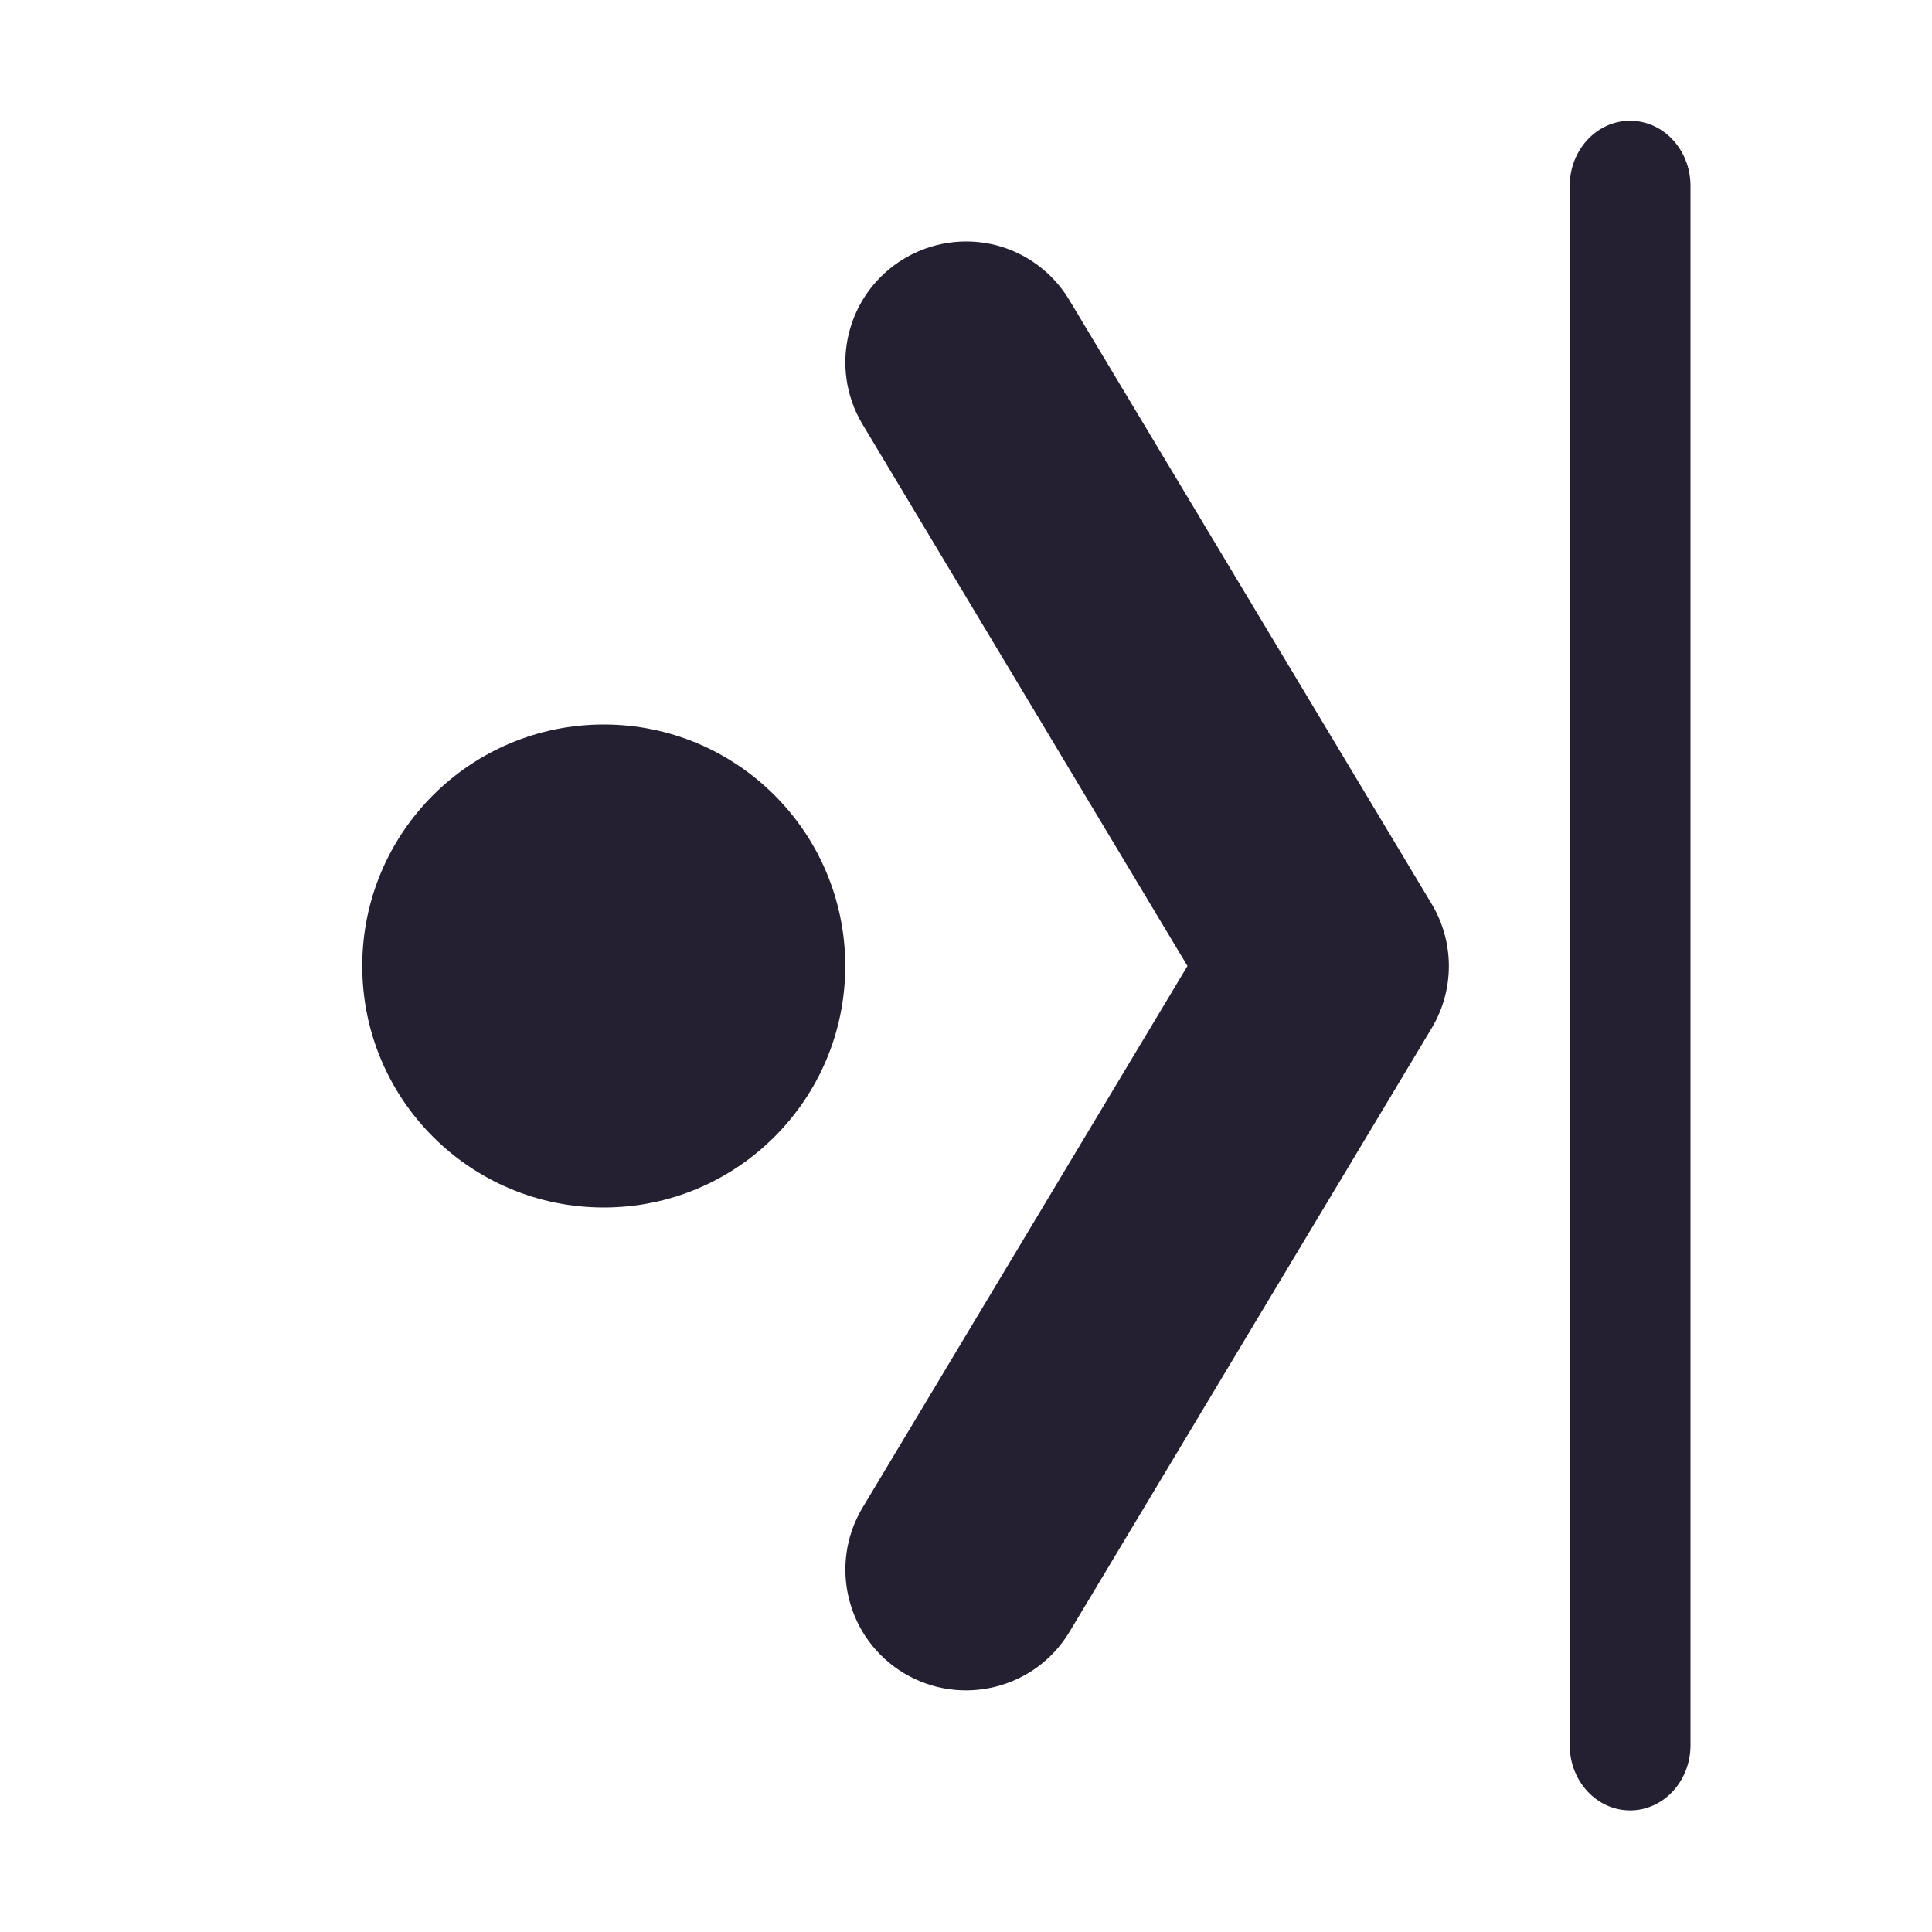
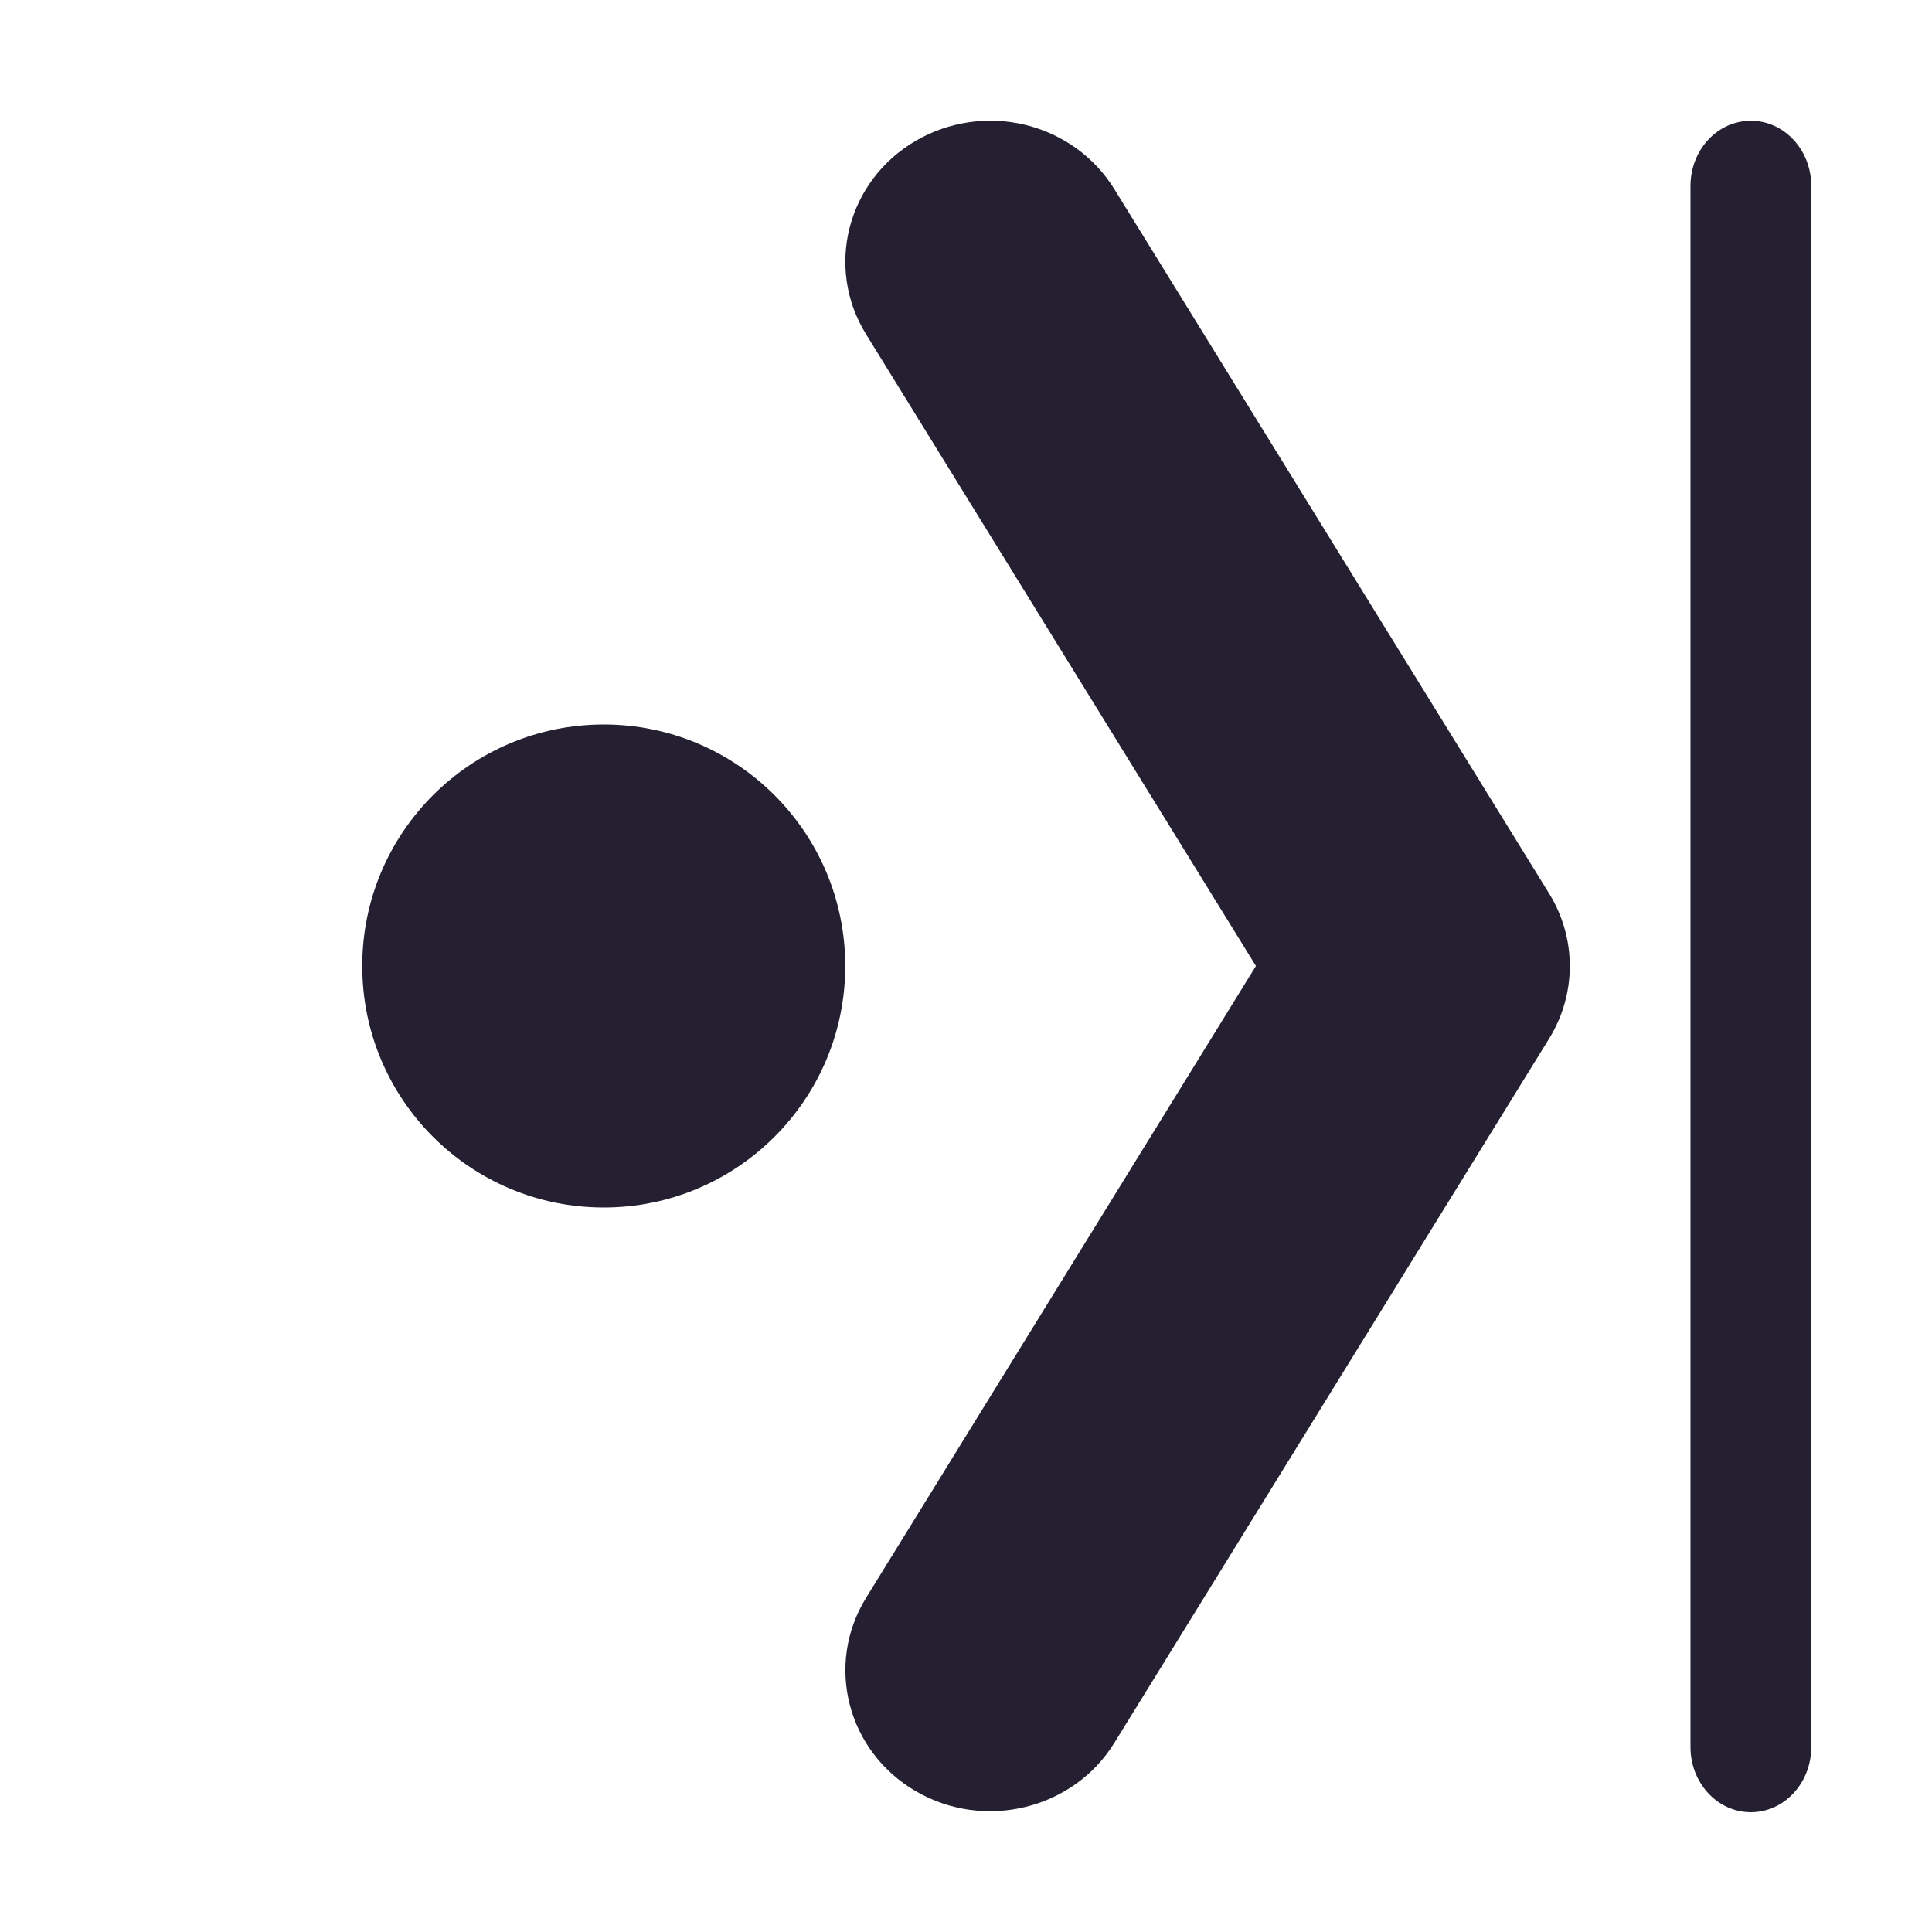
<svg xmlns="http://www.w3.org/2000/svg" width="16" height="16" viewBox="0 0 16 16" version="1.1" id="svg5">
  <defs id="defs2" />
-   <g id="layer1">
-     <path style="color:#000000;fill:#241f31;stroke-linecap:round;stroke-linejoin:round;-inkscape-stroke:none" d="M 8.242,2.029 A 1,1 0 0 0 7.486,2.143 1,1 0 0 0 7.143,3.514 L 9.834,8 7.143,12.486 a 1,1 0 0 0 0.344,1.371 1,1 0 0 0 1.371,-0.344 L 11.857,8.514 a 1,1 0 0 0 0,-1.027 l -3,-5 A 1,1 0 0 0 8.242,2.029 Z" id="path997" />
-     <path id="path2415" style="fill:#241f31;stroke-linecap:round;stroke-linejoin:round;stop-color:#000000" transform="scale(-1)" d="m -3,-8 a 2,2 0 0 1 -2,2 2,2 0 0 1 -2,-2 2,2 0 0 1 2,-2 2,2 0 0 1 2,2 z" />
-     <path style="color:#000000;fill:#241f31;stroke-width:1;stroke-linecap:round;stroke-linejoin:round;-inkscape-stroke:none" d="m 13.5,1 a 0.5,0.539 0 0 0 -0.5,0.53 V 14.454 a 0.5,0.539 0 0 0 1,0 V 1.53 a 0.5,0.539 0 0 0 -0.5,-0.53 z" id="path2678" />
-   </g>
+   <path style="color:#000000;fill:#241f31;stroke-width:1;stroke-linecap:round;stroke-linejoin:round;-inkscape-stroke:none" d="m 8.491,1.034 a 1.2,1.167 0 0 1 0.738,0.533 l 3.601,5.834 a 1.2,1.167 0 0 1 0,1.199 L 9.229,14.433 A 1.2,1.167 0 0 1 7.584,14.834 1.2,1.167 0 0 1 7.171,13.235 L 10.401,8 7.171,2.766 A 1.2,1.167 0 0 1 7.584,1.166 1.2,1.167 0 0 1 8.491,1.034 Z" id="path997" />
+   <path id="path2415" style="fill:#241f31;stroke-linecap:round;stroke-linejoin:round" d="m 3,8 a 2,2 0 0 0 2,2 2,2 0 0 0 2,-2 2,2 0 0 0 -2,-2 2,2 0 0 0 -2,2 z" />
+   <path style="color:#000000;fill:#241f31;stroke-width:1;stroke-linecap:round;stroke-linejoin:round;-inkscape-stroke:none" d="m 14,1.531 a 0.5,0.539 0 0 1 0.5,-0.531 0.5,0.539 0 0 1 0.5,0.531 V 14.469 a 0.5,0.539 0 0 1 -1,0 z" id="path2678" />
</svg>
